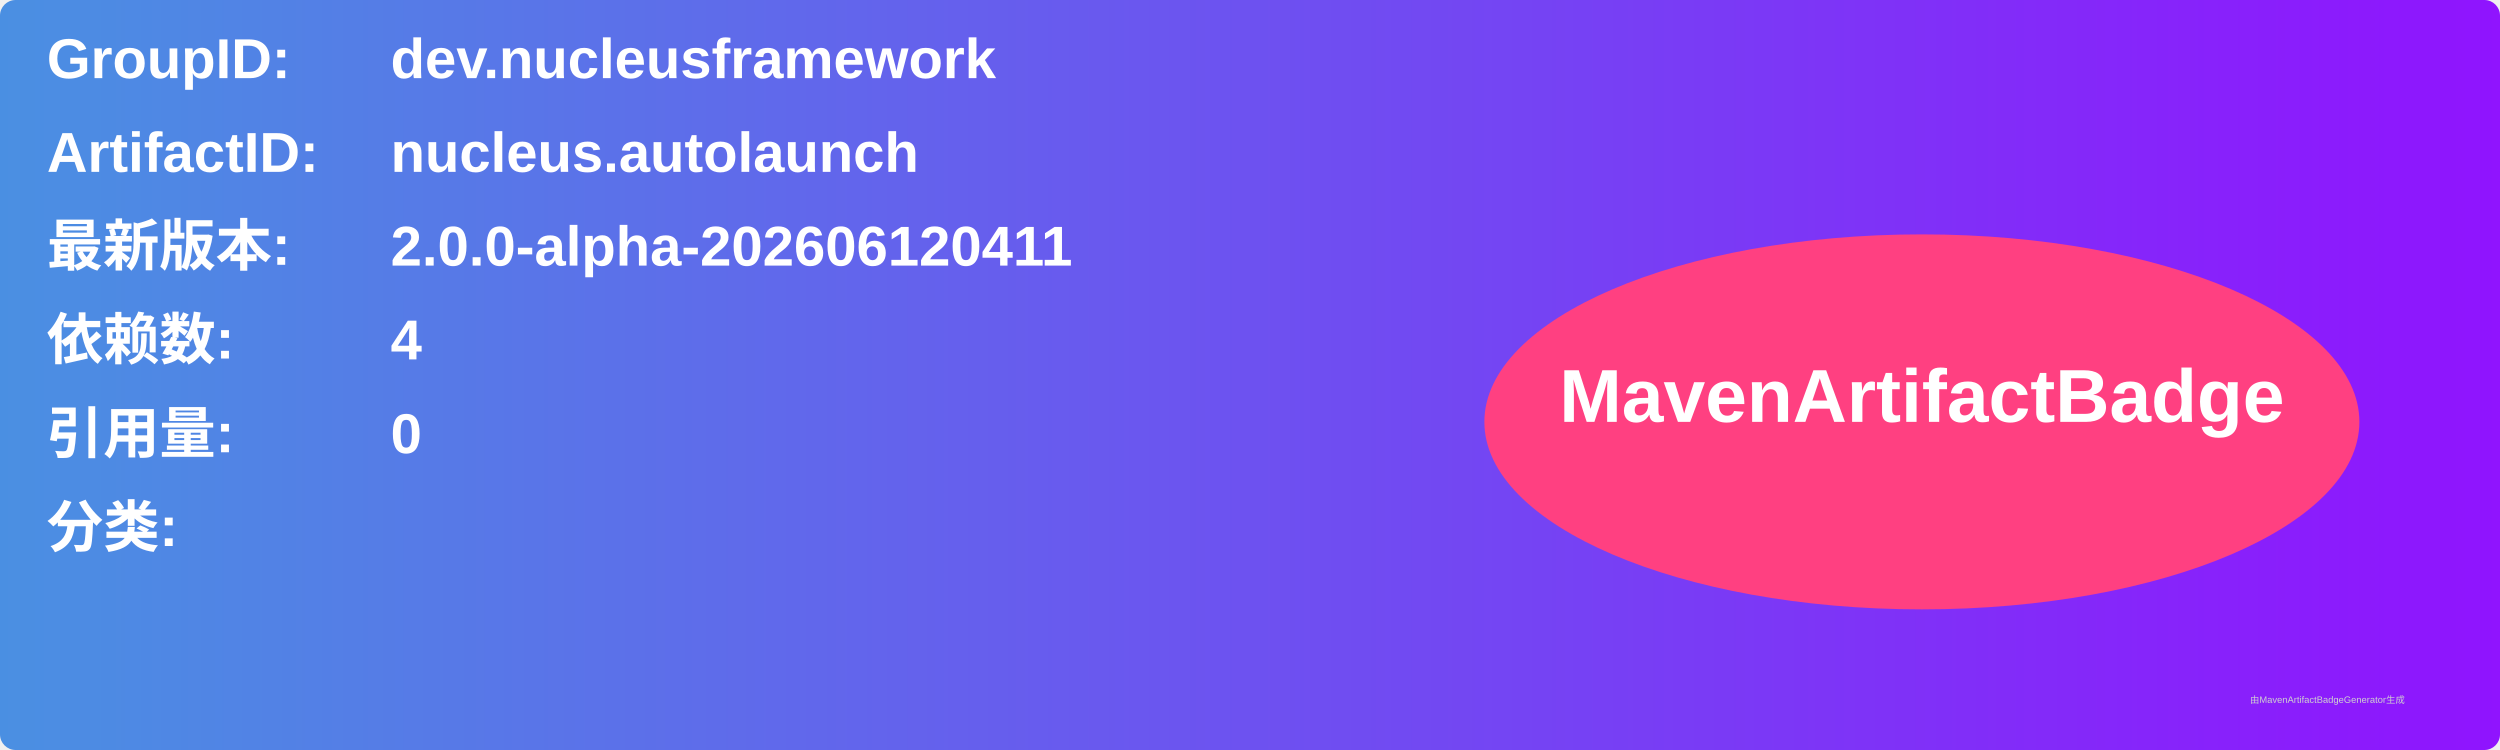
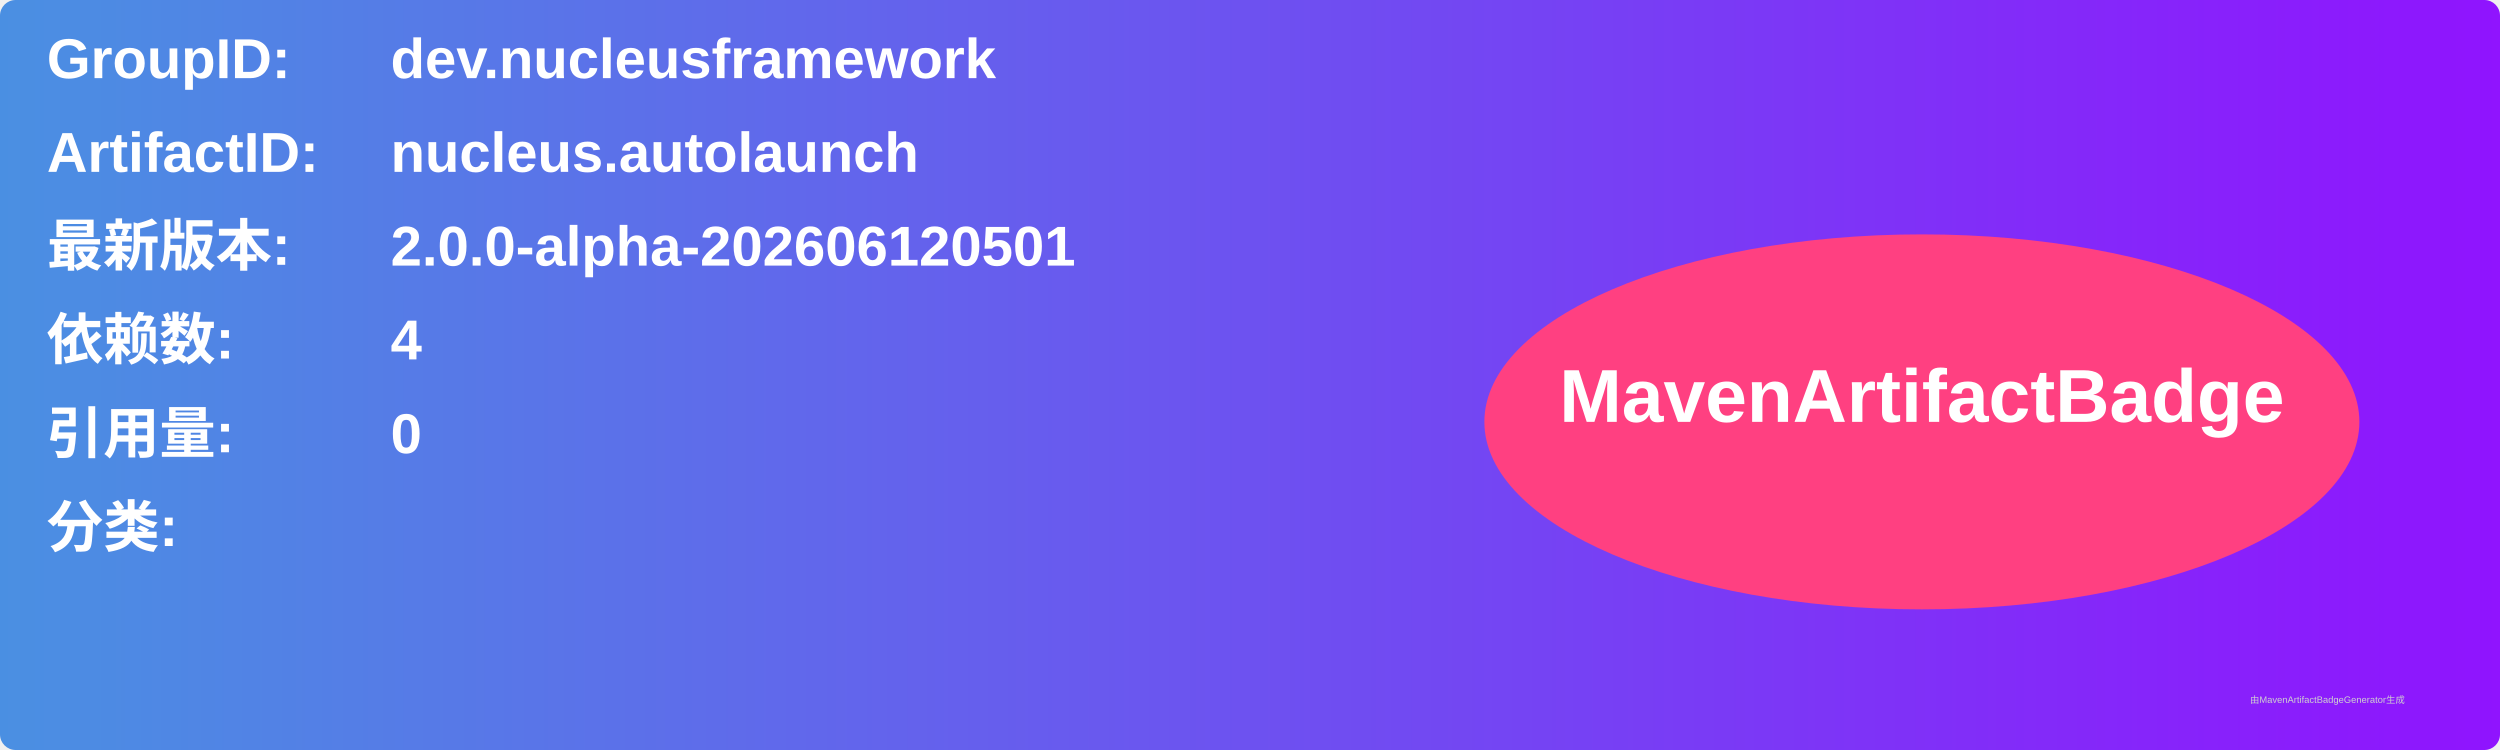
<svg xmlns="http://www.w3.org/2000/svg" width="800" height="240" viewBox="0 0 800 240">
  <linearGradient id="grad" x1="0%" y1="0%" x2="100%" y2="0%">
    <stop offset="0%" stop-color="#4a90e2" />
    <stop offset="100%" stop-color="#9013fe" />
  </linearGradient>
  <rect width="100%" height="100%" rx="5" ry="5" fill="url(#grad)" />
  <g transform="translate(15, 15)">
    <text x="0" y="10" font-family="Arial" font-size="18" fill="white" font-weight="bold" width="260">GroupID:</text>
    <text x="110" y="10" font-family="Arial" font-size="18" fill="white" font-weight="bold" width="460">dev.nucleusframework</text>
    <text x="0" y="40" font-family="Arial" font-size="18" fill="white" font-weight="bold" width="260">ArtifactID:</text>
    <text x="110" y="40" font-family="Arial" font-size="18" fill="white" font-weight="bold" width="460">nucleus.autolaunch</text>
    <text x="0" y="70" font-family="Arial" font-size="18" fill="white" font-weight="bold">最新版本:</text>
    <text x="110" y="70" font-family="Arial" font-size="18" fill="white" font-weight="bold">
-       <tspan font-weight="bold">2.0.0-alpha-202606120411</tspan>
+       <tspan font-weight="bold">2.0.0-alpha-202606120501</tspan>
    </text>
    <text x="0" y="100" font-family="Arial" font-size="18" fill="white" font-weight="bold">依赖数: </text>
    <text x="110" y="100" font-family="Arial" font-size="18" fill="white">
      <tspan font-weight="bold">4</tspan>
    </text>
    <text x="0" y="130" font-family="Arial" font-size="18" fill="white" font-weight="bold">引用量: </text>
    <text x="110" y="130" font-family="Arial" font-size="18" fill="white">
      <tspan font-weight="bold">0</tspan>
    </text>
    <text x="0" y="160" font-family="Arial" font-size="18" fill="white" font-weight="bold">分类:</text>
    <text x="10" y="190" font-family="Arial" font-size="10" fill="white">
      <tspan font-weight="bold" />
    </text>
    <ellipse cx="600" cy="120" rx="140" ry="60" fill="#ff4081" />
    <text x="600" y="120" text-anchor="middle" font-family="Arial" font-size="24" fill="white" font-weight="bold">MavenArtifactBadge</text>
  </g>
  <text x="720" y="225" font-family="Arial" font-size="3" fill="#d0d0d0">由MavenArtifactBadgeGenerator生成</text>
</svg>
